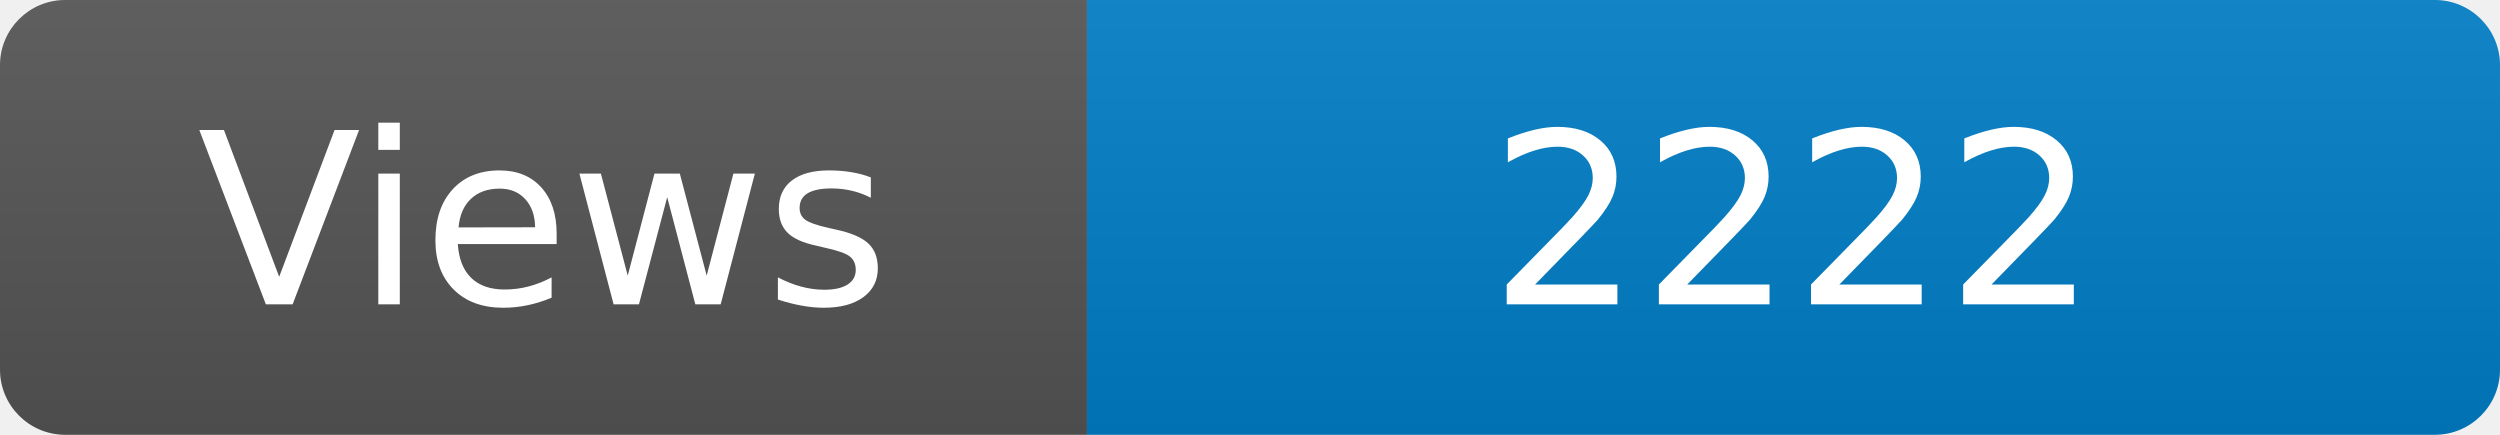
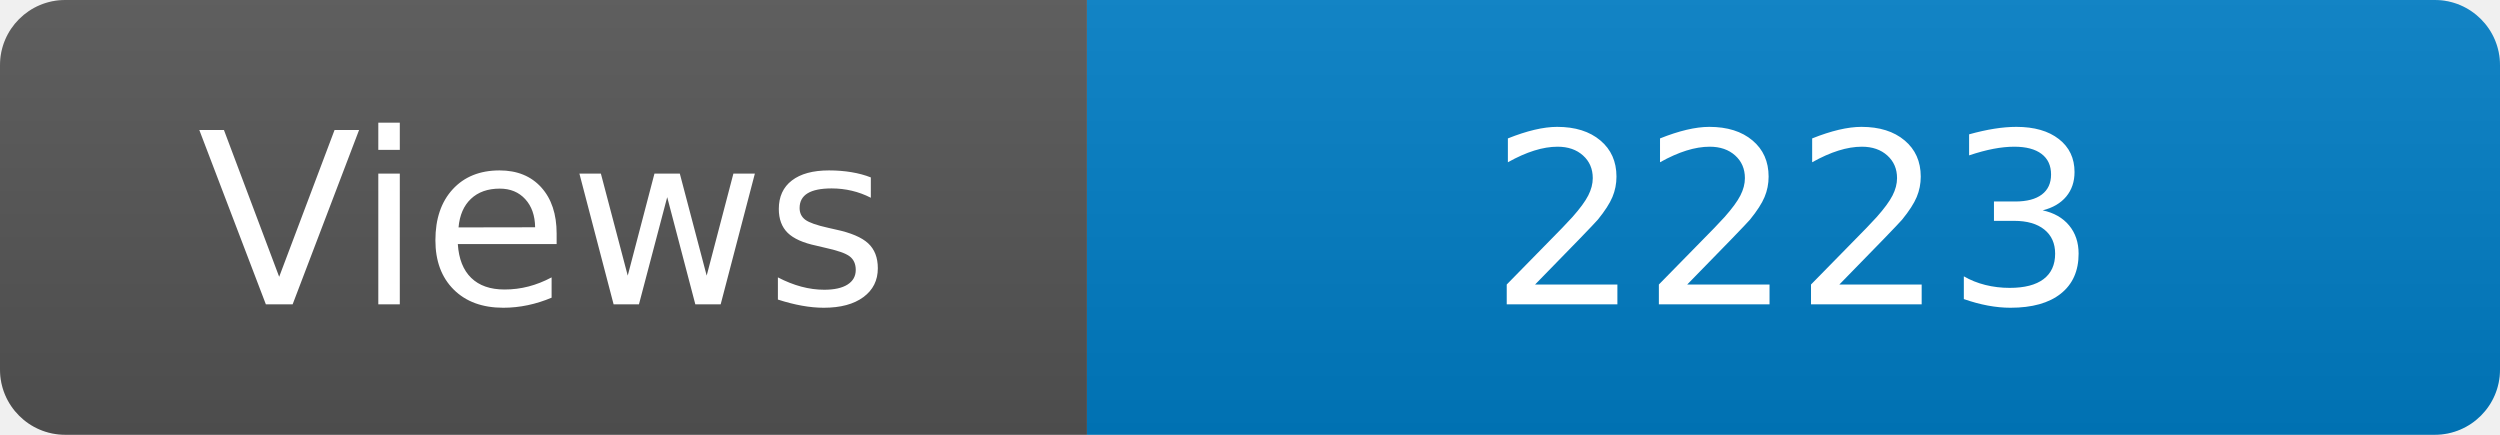
<svg xmlns="http://www.w3.org/2000/svg" width="115" height="20" role="img" aria-label="Maintained?: yes">
  <linearGradient id="s" x2="0" y2="100%">
    <stop offset="0" stop-color="#bbb" stop-opacity=".1" />
    <stop offset="1" stop-opacity=".1" />
  </linearGradient>
  <clipPath id="r">
    <rect width="115" height="20" rx="3" fill="#fff" />
  </clipPath>
  <g clip-path="url(#r)">
    <rect width="50" height="20" fill="#555" />
    <rect x="50" width="160" height="20" fill="#007ec6" />
    <rect width="115" height="20" fill="url(#s)" />
  </g>
  <g fill="#fff" text-anchor="middle" font-family="Verdana,Geneva,DejaVu Sans,sans-serif" font-size="110">
    <text x="250" y="140" transform="scale(.1)" fill="#fff">Views</text>
-     <text x="825" y="140" transform="scale(.1)" fill="#fff">2222</text>
+     <text x="825" y="140" transform="scale(.1)" fill="#fff">2223</text>
  </g>
</svg>
